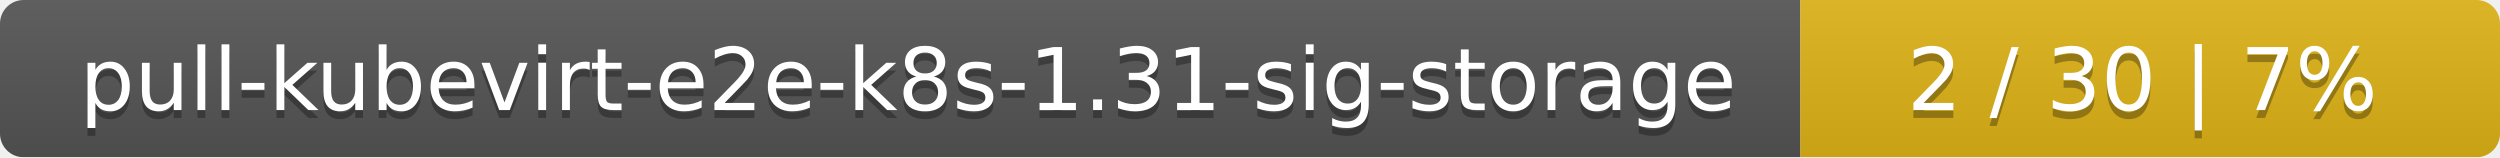
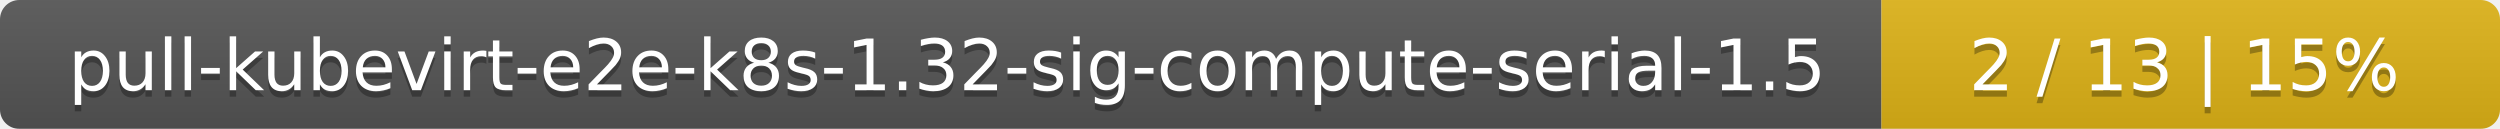
- <svg xmlns="http://www.w3.org/2000/svg" width="318" height="20">
+ <svg xmlns="http://www.w3.org/2000/svg" width="388" height="20">
  <linearGradient id="smooth" x2="0" y2="100%">
    <stop offset="0" stop-color="#bbb" stop-opacity=".1" />
    <stop offset="1" stop-opacity=".1" />
  </linearGradient>
  <mask id="round">
-     <rect width="318" height="20" rx="3" fill="#fff" />
+     <rect width="388" height="20" rx="3" fill="#fff" />
  </mask>
  <g mask="url(#round)">
-     <rect width="229" height="20" fill="#555" />
-     <rect x="229" width="89" height="20" fill="#dfb317" />
-     <rect width="318" height="20" fill="url(#smooth)" />
+     <rect width="292" height="20" fill="#555" />
+     <rect x="292" width="96" height="20" fill="#dfb317" />
+     <rect width="388" height="20" fill="url(#smooth)" />
  </g>
  <g fill="#fff" text-anchor="middle" font-family="DejaVu Sans,Verdana,Geneva,sans-serif" font-size="11">
-     <text x="115.5" y="15" fill="#010101" fill-opacity=".3">pull-kubevirt-e2e-k8s-1.31-sig-storage</text>
-     <text x="115.5" y="14">pull-kubevirt-e2e-k8s-1.31-sig-storage</text>
-     <text x="272.5" y="15" fill="#010101" fill-opacity=".3">2 / 30    |    7%</text>
-     <text x="272.5" y="14">2 / 30    |    7%</text>
+     <text x="147" y="15" fill="#010101" fill-opacity=".3">pull-kubevirt-e2e-k8s-1.32-sig-compute-serial-1.5</text>
+     <text x="147" y="14">pull-kubevirt-e2e-k8s-1.32-sig-compute-serial-1.5</text>
+     <text x="339" y="15" fill="#010101" fill-opacity=".3">2 / 13    |    15%</text>
+     <text x="339" y="14">2 / 13    |    15%</text>
  </g>
</svg>
